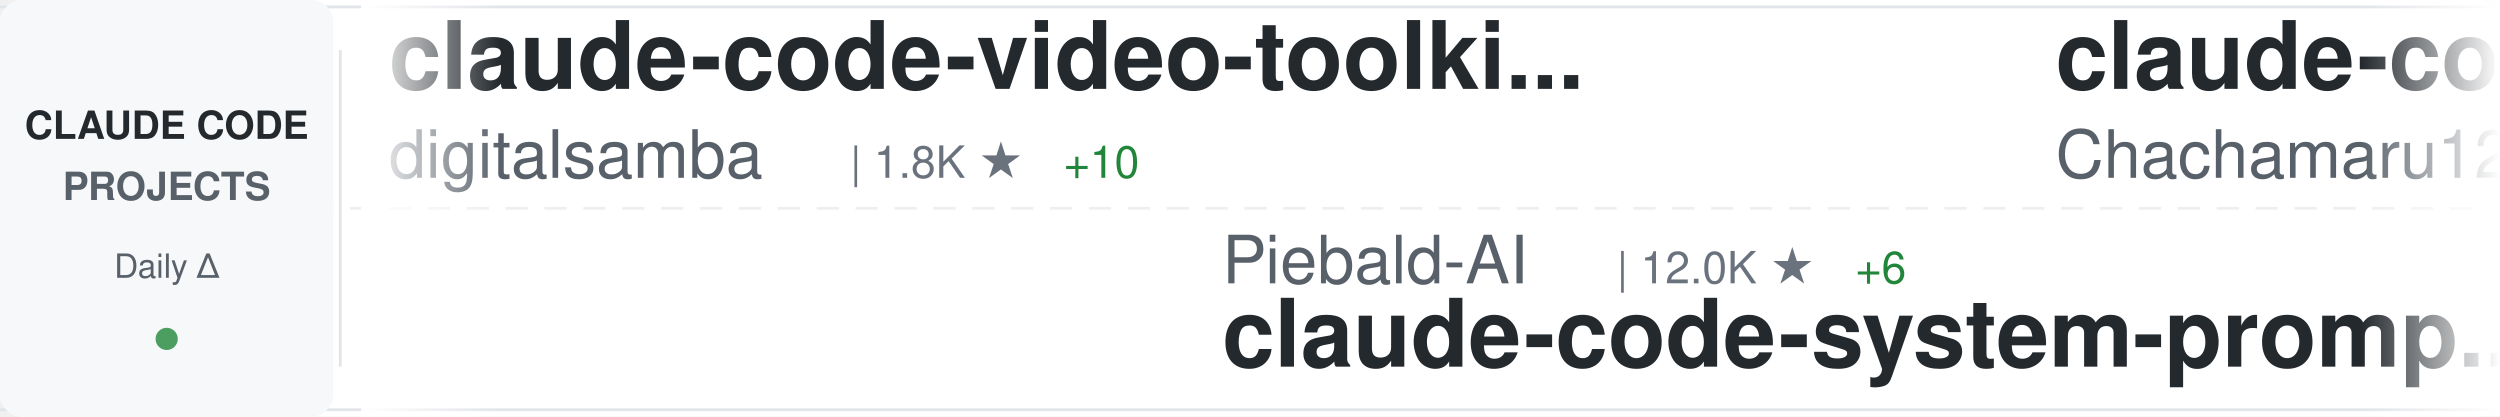
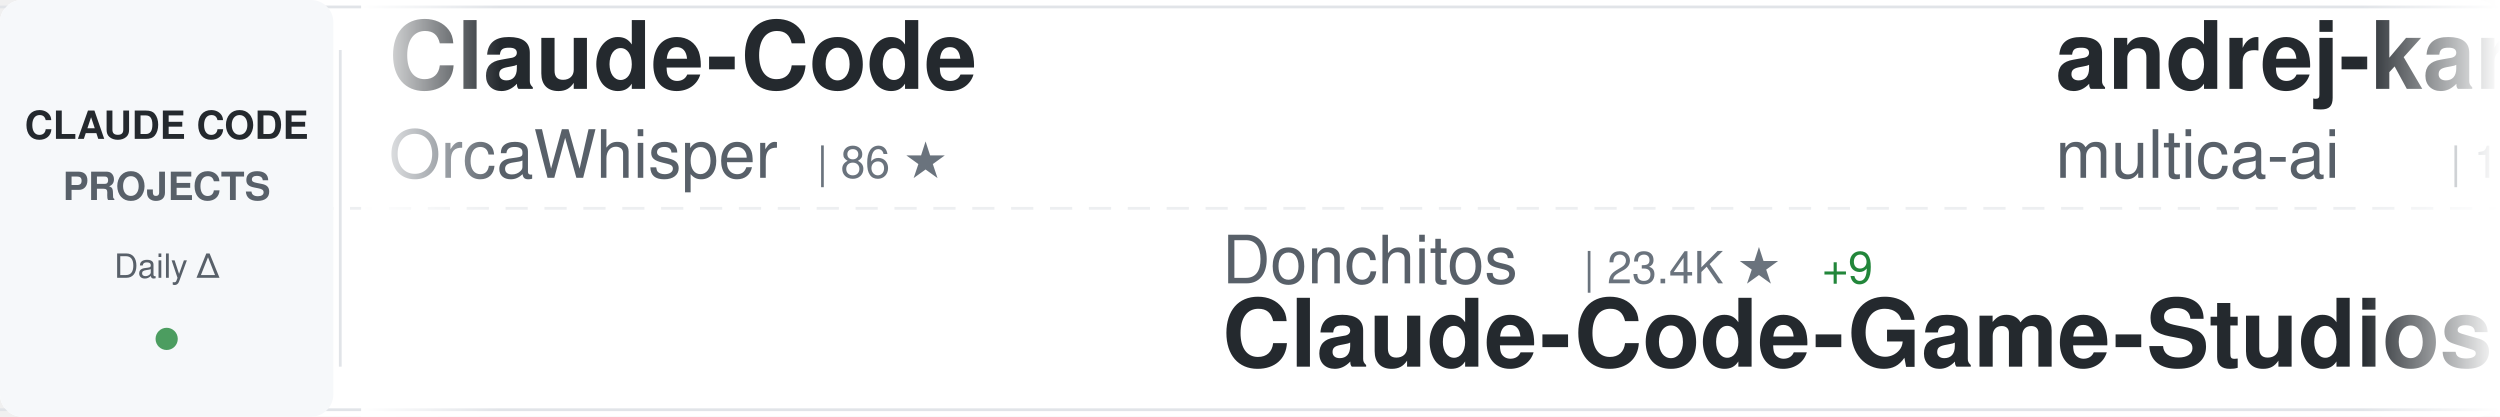
<svg xmlns="http://www.w3.org/2000/svg" width="900" height="150">
  <defs>
    <linearGradient id="awesomeLeftFade" x1="0%" y1="0%" x2="100%" y2="0%">
      <stop offset="0%" style="stop-color:#ffffff;stop-opacity:1" />
      <stop offset="100%" style="stop-color:#ffffff;stop-opacity:0" />
    </linearGradient>
    <linearGradient id="awesomeRightFade" x1="0%" y1="0%" x2="100%" y2="0%">
      <stop offset="0%" style="stop-color:#ffffff;stop-opacity:0" />
      <stop offset="100%" style="stop-color:#ffffff;stop-opacity:1" />
    </linearGradient>
  </defs>
  <rect width="900" height="150" fill="#ffffff" rx="8" />
  <rect x="0" y="2" width="900" height="1" fill="#e1e4e8" />
  <rect x="0" y="147" width="900" height="1" fill="#e1e4e8" />
  <line x1="0" y1="75" x2="900" y2="75" stroke="#e1e4e8" stroke-width="1" stroke-dasharray="8 6" opacity="0.6" />
  <rect x="0" y="0" width="120" height="150" fill="#f6f8fa" rx="8" />
  <text x="60" y="50" font-family="-apple-system, BlinkMacSystemFont, 'Segoe UI', Helvetica, Arial, sans-serif" font-size="14" font-weight="600" fill="#24292e" text-anchor="middle">CLAUDE CODE</text>
  <text x="60" y="72" font-family="-apple-system, BlinkMacSystemFont, 'Segoe UI', Helvetica, Arial, sans-serif" font-size="14" font-weight="600" fill="#586069" text-anchor="middle">PROJECTS</text>
  <text x="60" y="100" font-family="-apple-system, BlinkMacSystemFont, 'Segoe UI', Helvetica, Arial, sans-serif" font-size="12" font-weight="500" fill="#586069" text-anchor="middle">Daily Δ</text>
  <circle cx="60" cy="122" r="4" fill="#22863a" opacity="0.8" />
  <rect x="122" y="18" width="1" height="114" fill="#e1e4e8" />
  <clipPath id="awesomeTickerClip">
    <rect x="130" y="0" width="770" height="150" />
  </clipPath>
  <g clip-path="url(#awesomeTickerClip)">
    <g id="awesomeTickerItems">
      <animateTransform attributeName="transform" attributeType="XML" type="translate" from="0 0" to="-3000 0" dur="54s" repeatCount="indefinite" />
      <g transform="translate(0, 0)">
-         <text x="140" y="32" font-family="-apple-system, BlinkMacSystemFont, 'Segoe UI', Helvetica, Arial, sans-serif" font-size="34" font-weight="600" fill="#24292e">claude-code-video-toolki...</text>
-         <text x="140" y="64" font-family="-apple-system, BlinkMacSystemFont, 'Segoe UI', Helvetica, Arial, sans-serif" font-size="24" font-weight="400" fill="#586069">digitalsamba</text>
-         <text x="306" y="64" font-family="-apple-system, BlinkMacSystemFont, 'Segoe UI', Helvetica, Arial, sans-serif" font-size="16" font-weight="500" fill="#6a737d">| 1.8K ★</text>
-         <text x="383" y="64" font-family="-apple-system, BlinkMacSystemFont, 'Segoe UI', Helvetica, Arial, sans-serif" font-size="16" font-weight="500" fill="#22863a"> +10</text>
+         <text x="140" y="32" font-family="-apple-system, BlinkMacSystemFont, 'Segoe UI', Helvetica, Arial, sans-serif" font-size="34" font-weight="600" fill="#24292e">Claude-Code</text>
+         <text x="140" y="64" font-family="-apple-system, BlinkMacSystemFont, 'Segoe UI', Helvetica, Arial, sans-serif" font-size="24" font-weight="400" fill="#586069">OrcaWhisper</text>
+         <text x="294" y="64" font-family="-apple-system, BlinkMacSystemFont, 'Segoe UI', Helvetica, Arial, sans-serif" font-size="16" font-weight="500" fill="#6a737d">| 86 ★</text>
      </g>
      <g transform="translate(300, 0)">
-         <text x="140" y="102" font-family="-apple-system, BlinkMacSystemFont, 'Segoe UI', Helvetica, Arial, sans-serif" font-size="24" font-weight="400" fill="#586069">Piebald-AI</text>
-         <text x="282" y="102" font-family="-apple-system, BlinkMacSystemFont, 'Segoe UI', Helvetica, Arial, sans-serif" font-size="16" font-weight="500" fill="#6a737d">| 12.0K ★</text>
-         <text x="368" y="102" font-family="-apple-system, BlinkMacSystemFont, 'Segoe UI', Helvetica, Arial, sans-serif" font-size="16" font-weight="500" fill="#22863a"> +6</text>
-         <text x="140" y="132" font-family="-apple-system, BlinkMacSystemFont, 'Segoe UI', Helvetica, Arial, sans-serif" font-size="34" font-weight="600" fill="#24292e">claude-code-system-promp...</text>
+         <text x="140" y="102" font-family="-apple-system, BlinkMacSystemFont, 'Segoe UI', Helvetica, Arial, sans-serif" font-size="24" font-weight="400" fill="#586069">Donchitos</text>
+         <text x="270" y="102" font-family="-apple-system, BlinkMacSystemFont, 'Segoe UI', Helvetica, Arial, sans-serif" font-size="16" font-weight="500" fill="#6a737d">| 23.4K ★</text>
+         <text x="356" y="102" font-family="-apple-system, BlinkMacSystemFont, 'Segoe UI', Helvetica, Arial, sans-serif" font-size="16" font-weight="500" fill="#22863a"> +9</text>
+         <text x="140" y="132" font-family="-apple-system, BlinkMacSystemFont, 'Segoe UI', Helvetica, Arial, sans-serif" font-size="34" font-weight="600" fill="#24292e">Claude-Code-Game-Studios</text>
      </g>
      <g transform="translate(600, 0)">
-         <text x="140" y="32" font-family="-apple-system, BlinkMacSystemFont, 'Segoe UI', Helvetica, Arial, sans-serif" font-size="34" font-weight="600" fill="#24292e">claude-code-harness</text>
-         <text x="140" y="64" font-family="-apple-system, BlinkMacSystemFont, 'Segoe UI', Helvetica, Arial, sans-serif" font-size="24" font-weight="400" fill="#586069">Chachamaru127</text>
-         <text x="318" y="64" font-family="-apple-system, BlinkMacSystemFont, 'Segoe UI', Helvetica, Arial, sans-serif" font-size="16" font-weight="500" fill="#6a737d">| 3.0K ★</text>
+         <text x="140" y="32" font-family="-apple-system, BlinkMacSystemFont, 'Segoe UI', Helvetica, Arial, sans-serif" font-size="34" font-weight="600" fill="#24292e">andrej-karpathy-skills</text>
+         <text x="140" y="64" font-family="-apple-system, BlinkMacSystemFont, 'Segoe UI', Helvetica, Arial, sans-serif" font-size="24" font-weight="400" fill="#586069">multica-ai</text>
+         <text x="282" y="64" font-family="-apple-system, BlinkMacSystemFont, 'Segoe UI', Helvetica, Arial, sans-serif" font-size="16" font-weight="500" fill="#6a737d">| 196.7K ★</text>
+         <text x="377" y="64" font-family="-apple-system, BlinkMacSystemFont, 'Segoe UI', Helvetica, Arial, sans-serif" font-size="16" font-weight="500" fill="#22863a"> +95</text>
      </g>
      <g transform="translate(900, 0)">
-         <text x="140" y="102" font-family="-apple-system, BlinkMacSystemFont, 'Segoe UI', Helvetica, Arial, sans-serif" font-size="24" font-weight="400" fill="#586069">freestylefly</text>
-         <text x="306" y="102" font-family="-apple-system, BlinkMacSystemFont, 'Segoe UI', Helvetica, Arial, sans-serif" font-size="16" font-weight="500" fill="#6a737d">| 128 ★</text>
-         <text x="140" y="132" font-family="-apple-system, BlinkMacSystemFont, 'Segoe UI', Helvetica, Arial, sans-serif" font-size="34" font-weight="600" fill="#24292e">claude-code</text>
+         <text x="140" y="102" font-family="-apple-system, BlinkMacSystemFont, 'Segoe UI', Helvetica, Arial, sans-serif" font-size="24" font-weight="400" fill="#586069">disler</text>
+         <text x="234" y="102" font-family="-apple-system, BlinkMacSystemFont, 'Segoe UI', Helvetica, Arial, sans-serif" font-size="16" font-weight="500" fill="#6a737d">| 1.5K ★</text>
+         <text x="311" y="102" font-family="-apple-system, BlinkMacSystemFont, 'Segoe UI', Helvetica, Arial, sans-serif" font-size="16" font-weight="500" fill="#22863a"> +1</text>
+         <text x="140" y="132" font-family="-apple-system, BlinkMacSystemFont, 'Segoe UI', Helvetica, Arial, sans-serif" font-size="34" font-weight="600" fill="#24292e">pi-vs-claude-code</text>
      </g>
      <g transform="translate(1200, 0)">
-         <text x="140" y="32" font-family="-apple-system, BlinkMacSystemFont, 'Segoe UI', Helvetica, Arial, sans-serif" font-size="34" font-weight="600" fill="#24292e">claude_code_src</text>
-         <text x="140" y="64" font-family="-apple-system, BlinkMacSystemFont, 'Segoe UI', Helvetica, Arial, sans-serif" font-size="24" font-weight="400" fill="#586069">ponponon</text>
-         <text x="258" y="64" font-family="-apple-system, BlinkMacSystemFont, 'Segoe UI', Helvetica, Arial, sans-serif" font-size="16" font-weight="500" fill="#6a737d">| 2.3K ★</text>
+         <text x="140" y="32" font-family="-apple-system, BlinkMacSystemFont, 'Segoe UI', Helvetica, Arial, sans-serif" font-size="34" font-weight="600" fill="#24292e">system_prompts_leaks</text>
+         <text x="140" y="64" font-family="-apple-system, BlinkMacSystemFont, 'Segoe UI', Helvetica, Arial, sans-serif" font-size="24" font-weight="400" fill="#586069">asgeirtj</text>
+         <text x="258" y="64" font-family="-apple-system, BlinkMacSystemFont, 'Segoe UI', Helvetica, Arial, sans-serif" font-size="16" font-weight="500" fill="#6a737d">| 60.8K ★</text>
+         <text x="344" y="64" font-family="-apple-system, BlinkMacSystemFont, 'Segoe UI', Helvetica, Arial, sans-serif" font-size="16" font-weight="500" fill="#22863a"> +89</text>
      </g>
      <g transform="translate(1500, 0)">
-         <text x="140" y="102" font-family="-apple-system, BlinkMacSystemFont, 'Segoe UI', Helvetica, Arial, sans-serif" font-size="24" font-weight="400" fill="#586069">anthropics</text>
-         <text x="282" y="102" font-family="-apple-system, BlinkMacSystemFont, 'Segoe UI', Helvetica, Arial, sans-serif" font-size="16" font-weight="500" fill="#6a737d">| 5.6K ★</text>
-         <text x="359" y="102" font-family="-apple-system, BlinkMacSystemFont, 'Segoe UI', Helvetica, Arial, sans-serif" font-size="16" font-weight="500" fill="#22863a"> +2</text>
-         <text x="140" y="132" font-family="-apple-system, BlinkMacSystemFont, 'Segoe UI', Helvetica, Arial, sans-serif" font-size="34" font-weight="600" fill="#24292e">claude-code-security-rev...</text>
+         <text x="140" y="102" font-family="-apple-system, BlinkMacSystemFont, 'Segoe UI', Helvetica, Arial, sans-serif" font-size="24" font-weight="400" fill="#586069">ponponon</text>
+         <text x="258" y="102" font-family="-apple-system, BlinkMacSystemFont, 'Segoe UI', Helvetica, Arial, sans-serif" font-size="16" font-weight="500" fill="#6a737d">| 2.3K ★</text>
+         <text x="140" y="132" font-family="-apple-system, BlinkMacSystemFont, 'Segoe UI', Helvetica, Arial, sans-serif" font-size="34" font-weight="600" fill="#24292e">claude_code_src</text>
      </g>
      <g transform="translate(1800, 0)">
-         <text x="140" y="32" font-family="-apple-system, BlinkMacSystemFont, 'Segoe UI', Helvetica, Arial, sans-serif" font-size="34" font-weight="600" fill="#24292e">claude-code-infrastructu...</text>
-         <text x="140" y="64" font-family="-apple-system, BlinkMacSystemFont, 'Segoe UI', Helvetica, Arial, sans-serif" font-size="24" font-weight="400" fill="#586069">diet103</text>
-         <text x="246" y="64" font-family="-apple-system, BlinkMacSystemFont, 'Segoe UI', Helvetica, Arial, sans-serif" font-size="16" font-weight="500" fill="#6a737d">| 10.0K ★</text>
+         <text x="140" y="32" font-family="-apple-system, BlinkMacSystemFont, 'Segoe UI', Helvetica, Arial, sans-serif" font-size="34" font-weight="600" fill="#24292e">claude-code</text>
+         <text x="140" y="64" font-family="-apple-system, BlinkMacSystemFont, 'Segoe UI', Helvetica, Arial, sans-serif" font-size="24" font-weight="400" fill="#586069">Onewon</text>
+         <text x="234" y="64" font-family="-apple-system, BlinkMacSystemFont, 'Segoe UI', Helvetica, Arial, sans-serif" font-size="16" font-weight="500" fill="#6a737d">| 180 ★</text>
      </g>
      <g transform="translate(2100, 0)">
-         <text x="140" y="102" font-family="-apple-system, BlinkMacSystemFont, 'Segoe UI', Helvetica, Arial, sans-serif" font-size="24" font-weight="400" fill="#586069">multica-ai</text>
-         <text x="282" y="102" font-family="-apple-system, BlinkMacSystemFont, 'Segoe UI', Helvetica, Arial, sans-serif" font-size="16" font-weight="500" fill="#6a737d">| 196.6K ★</text>
-         <text x="377" y="102" font-family="-apple-system, BlinkMacSystemFont, 'Segoe UI', Helvetica, Arial, sans-serif" font-size="16" font-weight="500" fill="#22863a"> +57</text>
-         <text x="140" y="132" font-family="-apple-system, BlinkMacSystemFont, 'Segoe UI', Helvetica, Arial, sans-serif" font-size="34" font-weight="600" fill="#24292e">andrej-karpathy-skills</text>
+         <text x="140" y="102" font-family="-apple-system, BlinkMacSystemFont, 'Segoe UI', Helvetica, Arial, sans-serif" font-size="24" font-weight="400" fill="#586069">musistudio</text>
+         <text x="282" y="102" font-family="-apple-system, BlinkMacSystemFont, 'Segoe UI', Helvetica, Arial, sans-serif" font-size="16" font-weight="500" fill="#6a737d">| 36.2K ★</text>
+         <text x="368" y="102" font-family="-apple-system, BlinkMacSystemFont, 'Segoe UI', Helvetica, Arial, sans-serif" font-size="16" font-weight="500" fill="#22863a"> +16</text>
+         <text x="140" y="132" font-family="-apple-system, BlinkMacSystemFont, 'Segoe UI', Helvetica, Arial, sans-serif" font-size="34" font-weight="600" fill="#24292e">claude-code-router</text>
      </g>
      <g transform="translate(2400, 0)">
-         <text x="140" y="32" font-family="-apple-system, BlinkMacSystemFont, 'Segoe UI', Helvetica, Arial, sans-serif" font-size="34" font-weight="600" fill="#24292e">claude-code</text>
-         <text x="140" y="64" font-family="-apple-system, BlinkMacSystemFont, 'Segoe UI', Helvetica, Arial, sans-serif" font-size="24" font-weight="400" fill="#586069">codeaashu</text>
-         <text x="270" y="64" font-family="-apple-system, BlinkMacSystemFont, 'Segoe UI', Helvetica, Arial, sans-serif" font-size="16" font-weight="500" fill="#6a737d">| 3.2K ★</text>
-         <text x="347" y="64" font-family="-apple-system, BlinkMacSystemFont, 'Segoe UI', Helvetica, Arial, sans-serif" font-size="16" font-weight="500" fill="#22863a"> +1</text>
+         <text x="140" y="32" font-family="-apple-system, BlinkMacSystemFont, 'Segoe UI', Helvetica, Arial, sans-serif" font-size="34" font-weight="600" fill="#24292e">CLIProxyAPI</text>
+         <text x="140" y="64" font-family="-apple-system, BlinkMacSystemFont, 'Segoe UI', Helvetica, Arial, sans-serif" font-size="24" font-weight="400" fill="#586069">router-for-me</text>
+         <text x="318" y="64" font-family="-apple-system, BlinkMacSystemFont, 'Segoe UI', Helvetica, Arial, sans-serif" font-size="16" font-weight="500" fill="#6a737d">| 45.1K ★</text>
+         <text x="404" y="64" font-family="-apple-system, BlinkMacSystemFont, 'Segoe UI', Helvetica, Arial, sans-serif" font-size="16" font-weight="500" fill="#22863a"> +45</text>
      </g>
      <g transform="translate(2700, 0)">
-         <text x="140" y="102" font-family="-apple-system, BlinkMacSystemFont, 'Segoe UI', Helvetica, Arial, sans-serif" font-size="24" font-weight="400" fill="#586069">mehmoodosman</text>
-         <text x="306" y="102" font-family="-apple-system, BlinkMacSystemFont, 'Segoe UI', Helvetica, Arial, sans-serif" font-size="16" font-weight="500" fill="#6a737d">| 172 ★</text>
+         <text x="140" y="102" font-family="-apple-system, BlinkMacSystemFont, 'Segoe UI', Helvetica, Arial, sans-serif" font-size="24" font-weight="400" fill="#586069">anthropics</text>
+         <text x="282" y="102" font-family="-apple-system, BlinkMacSystemFont, 'Segoe UI', Helvetica, Arial, sans-serif" font-size="16" font-weight="500" fill="#6a737d">| 139.2K ★</text>
+         <text x="377" y="102" font-family="-apple-system, BlinkMacSystemFont, 'Segoe UI', Helvetica, Arial, sans-serif" font-size="16" font-weight="500" fill="#22863a"> +42</text>
        <text x="140" y="132" font-family="-apple-system, BlinkMacSystemFont, 'Segoe UI', Helvetica, Arial, sans-serif" font-size="34" font-weight="600" fill="#24292e">claude-code</text>
      </g>
      <g transform="translate(3000, 0)">
-         <text x="140" y="32" font-family="-apple-system, BlinkMacSystemFont, 'Segoe UI', Helvetica, Arial, sans-serif" font-size="34" font-weight="600" fill="#24292e">claude-code-video-toolki...</text>
-         <text x="140" y="64" font-family="-apple-system, BlinkMacSystemFont, 'Segoe UI', Helvetica, Arial, sans-serif" font-size="24" font-weight="400" fill="#586069">digitalsamba</text>
-         <text x="306" y="64" font-family="-apple-system, BlinkMacSystemFont, 'Segoe UI', Helvetica, Arial, sans-serif" font-size="16" font-weight="500" fill="#6a737d">| 1.8K ★</text>
-         <text x="383" y="64" font-family="-apple-system, BlinkMacSystemFont, 'Segoe UI', Helvetica, Arial, sans-serif" font-size="16" font-weight="500" fill="#22863a"> +10</text>
+         <text x="140" y="32" font-family="-apple-system, BlinkMacSystemFont, 'Segoe UI', Helvetica, Arial, sans-serif" font-size="34" font-weight="600" fill="#24292e">Claude-Code</text>
+         <text x="140" y="64" font-family="-apple-system, BlinkMacSystemFont, 'Segoe UI', Helvetica, Arial, sans-serif" font-size="24" font-weight="400" fill="#586069">OrcaWhisper</text>
+         <text x="294" y="64" font-family="-apple-system, BlinkMacSystemFont, 'Segoe UI', Helvetica, Arial, sans-serif" font-size="16" font-weight="500" fill="#6a737d">| 86 ★</text>
      </g>
      <g transform="translate(3300, 0)">
-         <text x="140" y="102" font-family="-apple-system, BlinkMacSystemFont, 'Segoe UI', Helvetica, Arial, sans-serif" font-size="24" font-weight="400" fill="#586069">Piebald-AI</text>
-         <text x="282" y="102" font-family="-apple-system, BlinkMacSystemFont, 'Segoe UI', Helvetica, Arial, sans-serif" font-size="16" font-weight="500" fill="#6a737d">| 12.0K ★</text>
-         <text x="368" y="102" font-family="-apple-system, BlinkMacSystemFont, 'Segoe UI', Helvetica, Arial, sans-serif" font-size="16" font-weight="500" fill="#22863a"> +6</text>
-         <text x="140" y="132" font-family="-apple-system, BlinkMacSystemFont, 'Segoe UI', Helvetica, Arial, sans-serif" font-size="34" font-weight="600" fill="#24292e">claude-code-system-promp...</text>
+         <text x="140" y="102" font-family="-apple-system, BlinkMacSystemFont, 'Segoe UI', Helvetica, Arial, sans-serif" font-size="24" font-weight="400" fill="#586069">Donchitos</text>
+         <text x="270" y="102" font-family="-apple-system, BlinkMacSystemFont, 'Segoe UI', Helvetica, Arial, sans-serif" font-size="16" font-weight="500" fill="#6a737d">| 23.4K ★</text>
+         <text x="356" y="102" font-family="-apple-system, BlinkMacSystemFont, 'Segoe UI', Helvetica, Arial, sans-serif" font-size="16" font-weight="500" fill="#22863a"> +9</text>
+         <text x="140" y="132" font-family="-apple-system, BlinkMacSystemFont, 'Segoe UI', Helvetica, Arial, sans-serif" font-size="34" font-weight="600" fill="#24292e">Claude-Code-Game-Studios</text>
      </g>
      <g transform="translate(3600, 0)">
-         <text x="140" y="32" font-family="-apple-system, BlinkMacSystemFont, 'Segoe UI', Helvetica, Arial, sans-serif" font-size="34" font-weight="600" fill="#24292e">claude-code-harness</text>
-         <text x="140" y="64" font-family="-apple-system, BlinkMacSystemFont, 'Segoe UI', Helvetica, Arial, sans-serif" font-size="24" font-weight="400" fill="#586069">Chachamaru127</text>
-         <text x="318" y="64" font-family="-apple-system, BlinkMacSystemFont, 'Segoe UI', Helvetica, Arial, sans-serif" font-size="16" font-weight="500" fill="#6a737d">| 3.0K ★</text>
+         <text x="140" y="32" font-family="-apple-system, BlinkMacSystemFont, 'Segoe UI', Helvetica, Arial, sans-serif" font-size="34" font-weight="600" fill="#24292e">andrej-karpathy-skills</text>
+         <text x="140" y="64" font-family="-apple-system, BlinkMacSystemFont, 'Segoe UI', Helvetica, Arial, sans-serif" font-size="24" font-weight="400" fill="#586069">multica-ai</text>
+         <text x="282" y="64" font-family="-apple-system, BlinkMacSystemFont, 'Segoe UI', Helvetica, Arial, sans-serif" font-size="16" font-weight="500" fill="#6a737d">| 196.7K ★</text>
+         <text x="377" y="64" font-family="-apple-system, BlinkMacSystemFont, 'Segoe UI', Helvetica, Arial, sans-serif" font-size="16" font-weight="500" fill="#22863a"> +95</text>
      </g>
      <g transform="translate(3900, 0)">
-         <text x="140" y="102" font-family="-apple-system, BlinkMacSystemFont, 'Segoe UI', Helvetica, Arial, sans-serif" font-size="24" font-weight="400" fill="#586069">freestylefly</text>
-         <text x="306" y="102" font-family="-apple-system, BlinkMacSystemFont, 'Segoe UI', Helvetica, Arial, sans-serif" font-size="16" font-weight="500" fill="#6a737d">| 128 ★</text>
-         <text x="140" y="132" font-family="-apple-system, BlinkMacSystemFont, 'Segoe UI', Helvetica, Arial, sans-serif" font-size="34" font-weight="600" fill="#24292e">claude-code</text>
+         <text x="140" y="102" font-family="-apple-system, BlinkMacSystemFont, 'Segoe UI', Helvetica, Arial, sans-serif" font-size="24" font-weight="400" fill="#586069">disler</text>
+         <text x="234" y="102" font-family="-apple-system, BlinkMacSystemFont, 'Segoe UI', Helvetica, Arial, sans-serif" font-size="16" font-weight="500" fill="#6a737d">| 1.5K ★</text>
+         <text x="311" y="102" font-family="-apple-system, BlinkMacSystemFont, 'Segoe UI', Helvetica, Arial, sans-serif" font-size="16" font-weight="500" fill="#22863a"> +1</text>
+         <text x="140" y="132" font-family="-apple-system, BlinkMacSystemFont, 'Segoe UI', Helvetica, Arial, sans-serif" font-size="34" font-weight="600" fill="#24292e">pi-vs-claude-code</text>
      </g>
    </g>
  </g>
  <rect x="130" y="0" width="50" height="150" fill="url(#awesomeLeftFade)" />
  <rect x="850" y="0" width="50" height="150" fill="url(#awesomeRightFade)" />
</svg>
